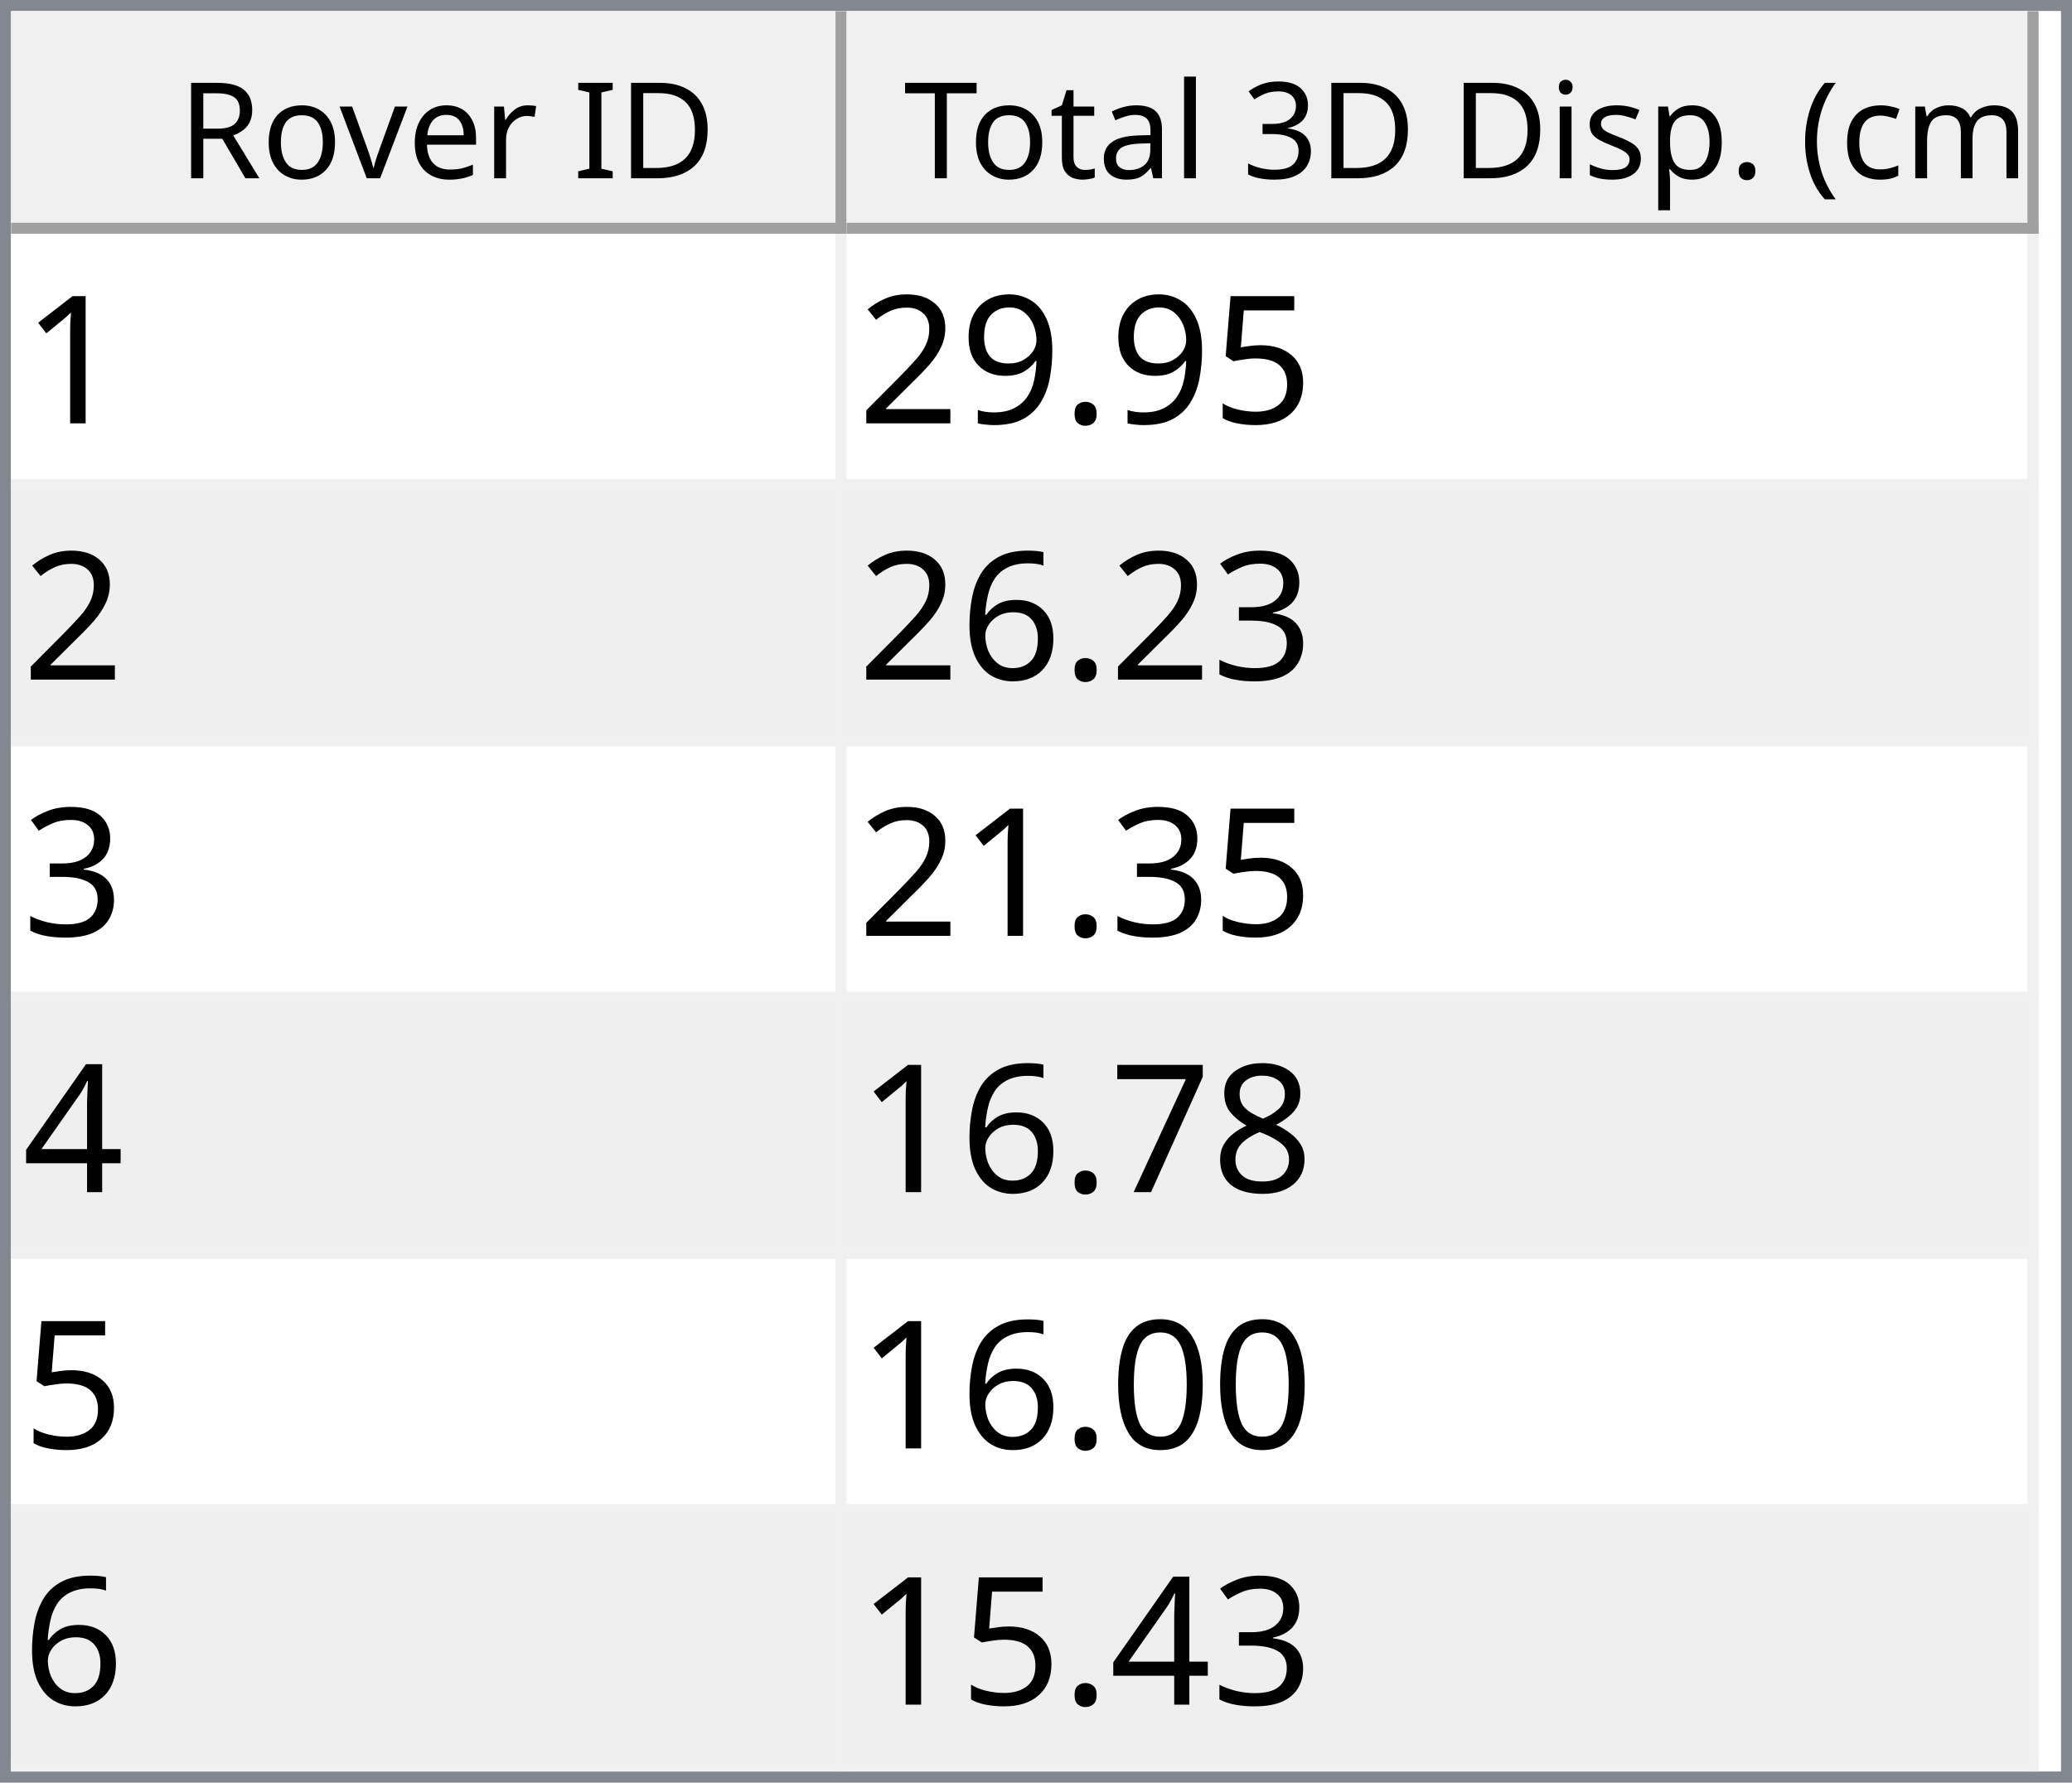
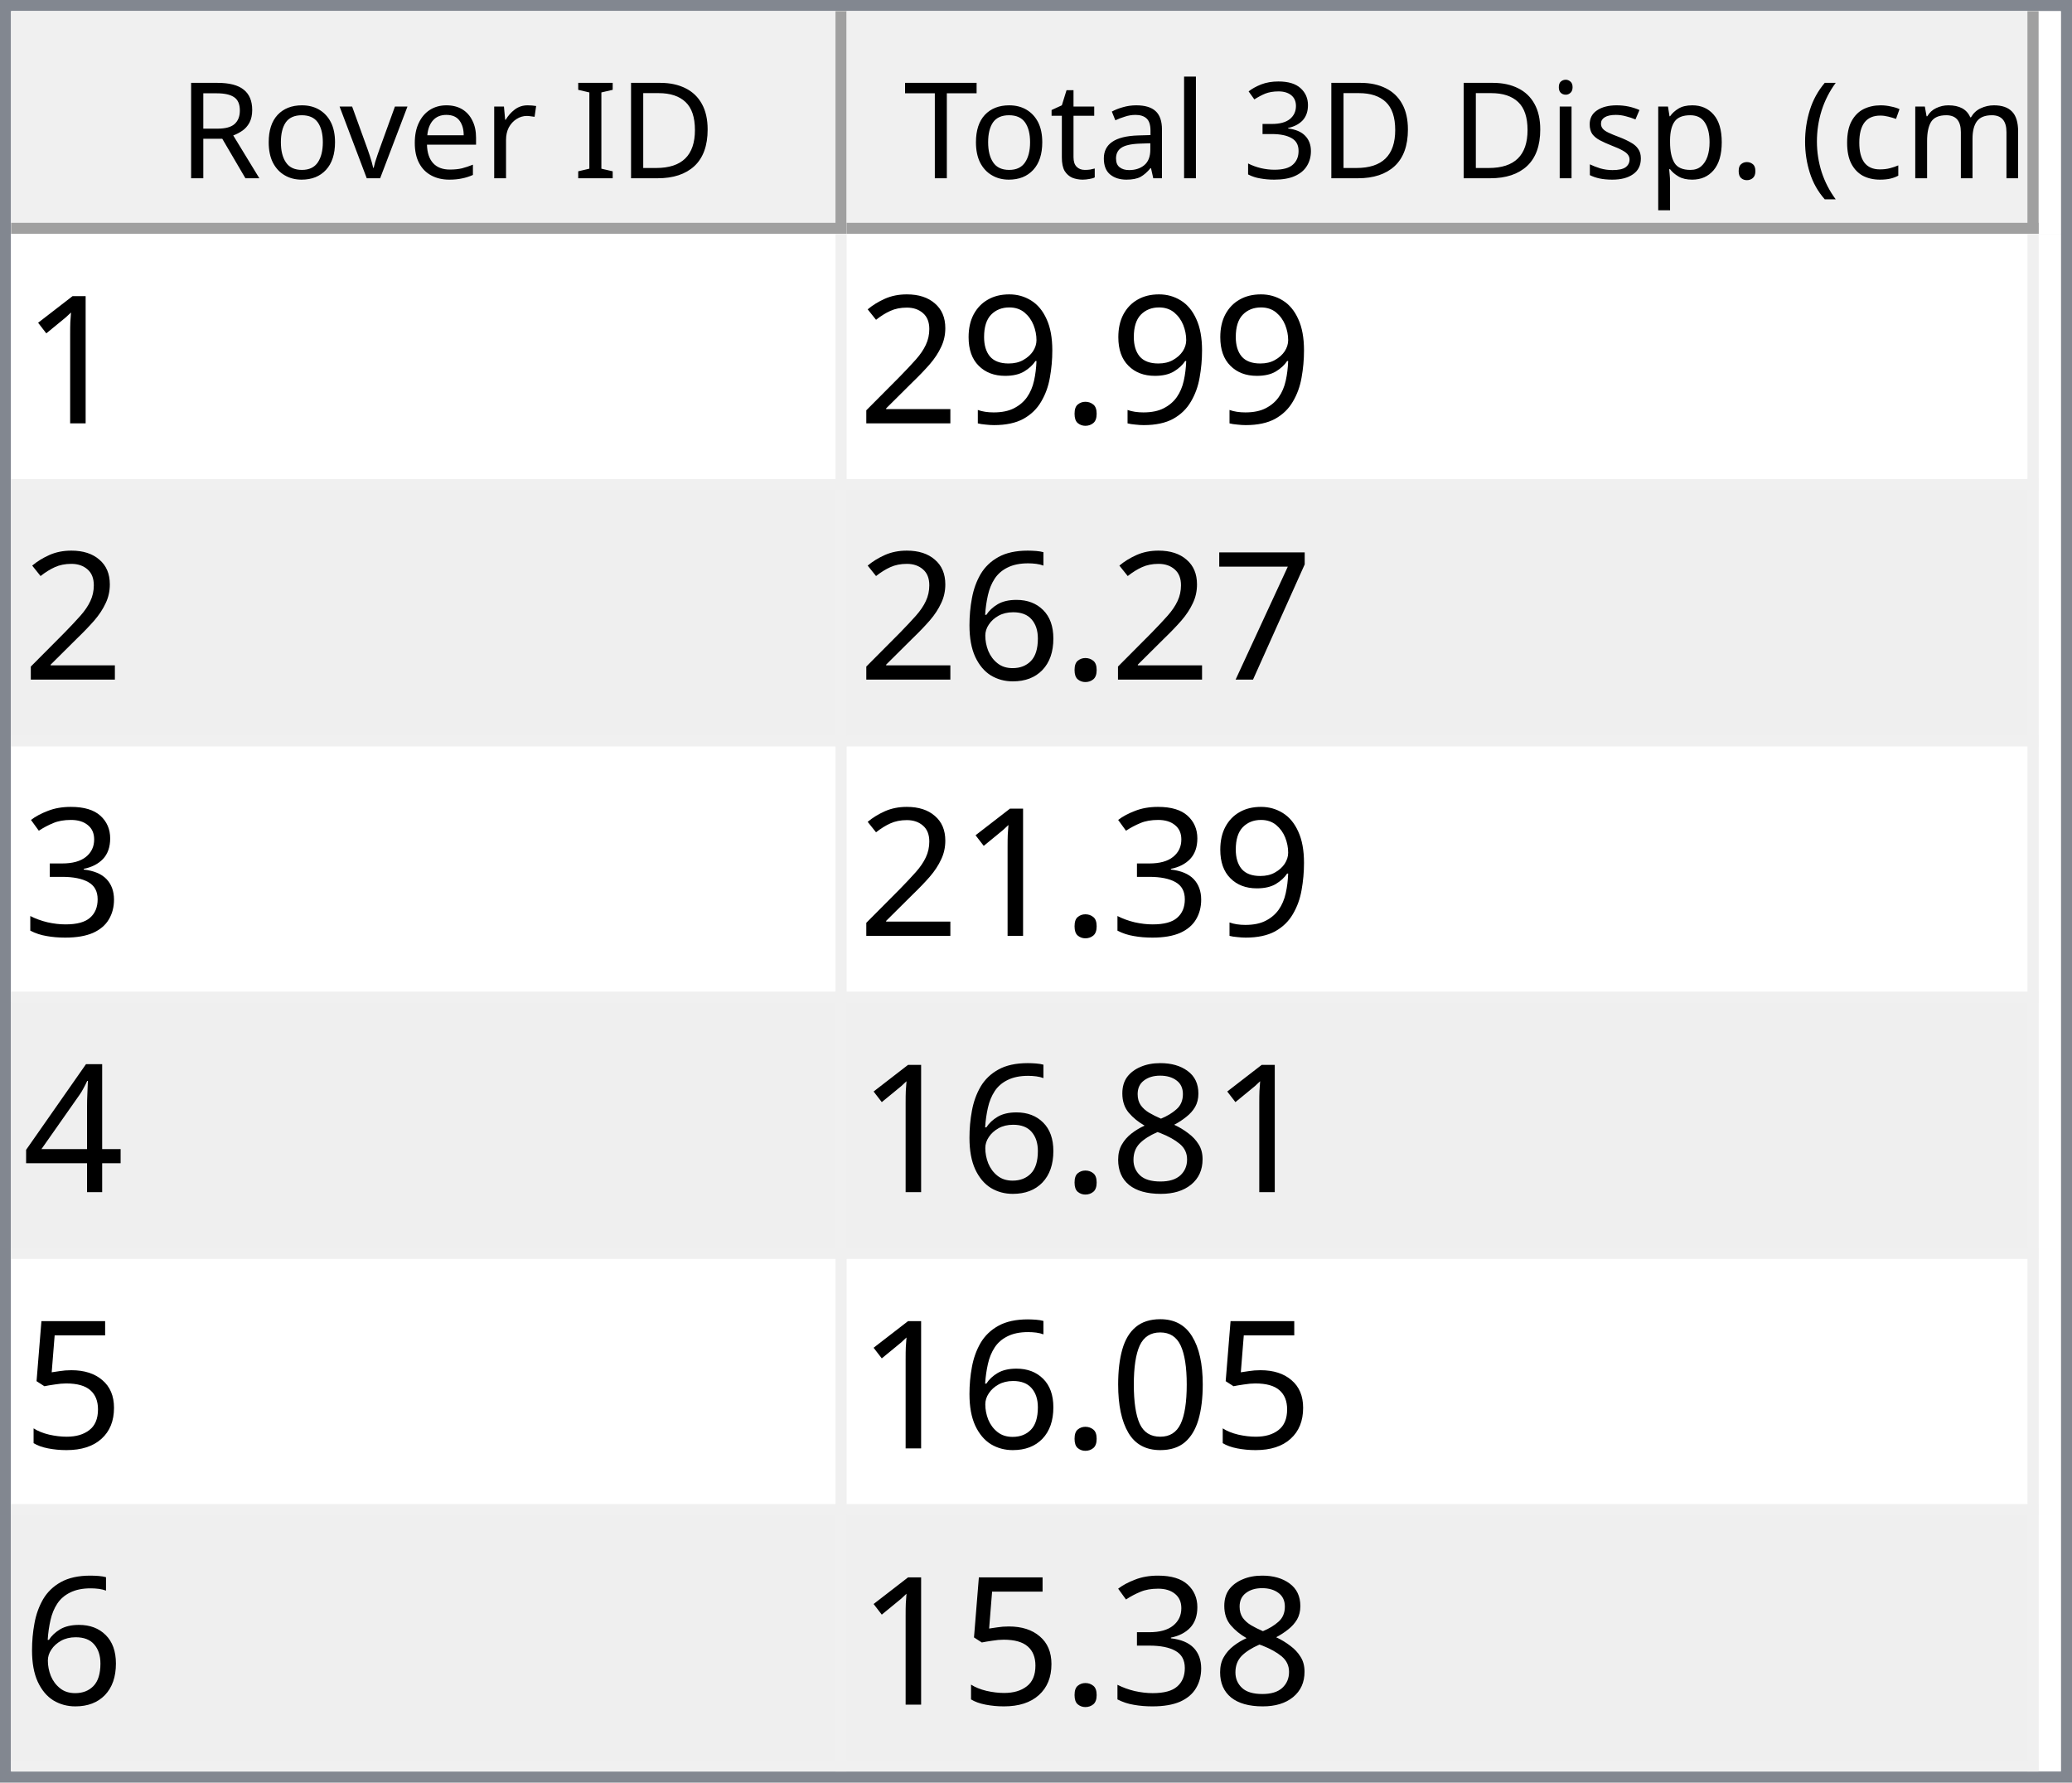
<svg xmlns="http://www.w3.org/2000/svg" style="fill-opacity:1; color-rendering:auto; color-interpolation:auto; text-rendering:auto; stroke:black; stroke-linecap:square; stroke-miterlimit:10; shape-rendering:auto; stroke-opacity:1; fill:black; stroke-dasharray:none; font-weight:normal; stroke-width:1; font-family:'Dialog'; font-style:normal; stroke-linejoin:miter; font-size:12px; stroke-dashoffset:0; image-rendering:auto;" width="186" height="160">
  <defs id="genericDefs" />
  <g>
    <defs id="defs1">
      <clipPath clipPathUnits="userSpaceOnUse" id="clipPath1">
        <path d="M0 0 L186 0 L186 160 L0 160 L0 0 Z" />
      </clipPath>
      <clipPath clipPathUnits="userSpaceOnUse" id="clipPath2">
        <path d="M0 0 L0 160 L186 160 L186 0 Z" />
      </clipPath>
      <clipPath clipPathUnits="userSpaceOnUse" id="clipPath3">
        <path d="M0 0 L0 20 L184 20 L184 0 Z" />
      </clipPath>
      <clipPath clipPathUnits="userSpaceOnUse" id="clipPath4">
        <path d="M0 0 L0 20 L75 20 L75 0 Z" />
      </clipPath>
      <clipPath clipPathUnits="userSpaceOnUse" id="clipPath5">
        <path d="M1 1 L1 19 L74 19 L74 1 Z" />
      </clipPath>
      <clipPath clipPathUnits="userSpaceOnUse" id="clipPath6">
        <path d="M0 0 L0 18 L73 18 L73 0 Z" />
      </clipPath>
      <clipPath clipPathUnits="userSpaceOnUse" id="clipPath7">
        <path d="M-0.5 -0.5 L-0.5 19.5 L74.5 19.5 L74.5 -0.5 Z" />
      </clipPath>
      <clipPath clipPathUnits="userSpaceOnUse" id="clipPath8">
        <path d="M0 0 L0 20 L107 20 L107 0 Z" />
      </clipPath>
      <clipPath clipPathUnits="userSpaceOnUse" id="clipPath9">
        <path d="M1 1 L1 19 L106 19 L106 1 Z" />
      </clipPath>
      <clipPath clipPathUnits="userSpaceOnUse" id="clipPath10">
        <path d="M0 0 L0 18 L105 18 L105 0 Z" />
      </clipPath>
      <clipPath clipPathUnits="userSpaceOnUse" id="clipPath11">
        <path d="M-0.5 -0.5 L-0.5 19.5 L106.5 19.5 L106.5 -0.5 Z" />
      </clipPath>
      <clipPath clipPathUnits="userSpaceOnUse" id="clipPath12">
        <path d="M0 0 L0 138 L184 138 L184 0 Z" />
      </clipPath>
      <clipPath clipPathUnits="userSpaceOnUse" id="clipPath13">
        <path d="M0 0 L0 138 L182 138 L182 0 Z" />
      </clipPath>
      <clipPath clipPathUnits="userSpaceOnUse" id="clipPath14">
        <path d="M-0.5 -0.5 L-0.5 137.5 L181.5 137.5 L181.5 -0.5 Z" />
      </clipPath>
      <clipPath clipPathUnits="userSpaceOnUse" id="clipPath15">
        <path d="M0 0 L0 22 L74 22 L74 0 Z" />
      </clipPath>
      <clipPath clipPathUnits="userSpaceOnUse" id="clipPath16">
        <path d="M0 0 L0 22 L106 22 L106 0 Z" />
      </clipPath>
      <font horiz-adv-x="64.551" id="font1">
        <font-face ascent="107.91" descent="25.098" units-per-em="100" style="font-style:normal; font-family:Segoe UI; font-weight:normal;" />
        <missing-glyph horiz-adv-x="64.551" d="M8.109 0 L8.109 68.266 L56.453 68.266 L56.453 0 L8.109 0 ZM15.328 7.234 L49.219 7.234 L49.219 61.031 L15.328 61.031 L15.328 7.234 Z" />
        <glyph unicode="D" horiz-adv-x="70.117" d="M9.188 0 L9.188 70.016 L28.516 70.016 Q65.531 70.016 65.531 35.891 Q65.531 19.672 55.25 9.836 Q44.969 0 27.734 0 L9.188 0 ZM17.391 62.594 L17.391 7.422 L27.828 7.422 Q41.609 7.422 49.273 14.797 Q56.938 22.172 56.938 35.688 Q56.938 62.594 28.328 62.594 L17.391 62.594 Z" />
        <glyph unicode="I" horiz-adv-x="26.611" d="M17.391 0 L9.188 0 L9.188 70.016 L17.391 70.016 L17.391 0 Z" />
        <glyph unicode=" " horiz-adv-x="27.393" d="" />
        <glyph unicode="r" horiz-adv-x="34.766" d="M34.188 41.891 Q32.078 43.5 28.125 43.5 Q23 43.5 19.555 38.672 Q16.109 33.844 16.109 25.484 L16.109 0 L8.109 0 L8.109 50 L16.109 50 L16.109 39.703 L16.312 39.703 Q18.016 44.969 21.531 47.922 Q25.047 50.875 29.391 50.875 Q32.516 50.875 34.188 50.203 L34.188 41.891 Z" />
        <glyph unicode="e" horiz-adv-x="52.295" d="M48.297 23 L12.984 23 Q13.188 14.656 17.484 10.109 Q21.781 5.562 29.297 5.562 Q37.75 5.562 44.828 11.141 L44.828 3.609 Q38.234 -1.172 27.391 -1.172 Q16.797 -1.172 10.742 5.641 Q4.688 12.453 4.688 24.812 Q4.688 36.469 11.305 43.82 Q17.922 51.172 27.734 51.172 Q37.547 51.172 42.922 44.828 Q48.297 38.484 48.297 27.203 L48.297 23 ZM40.094 29.781 Q40.047 36.719 36.75 40.578 Q33.453 44.438 27.594 44.438 Q21.922 44.438 17.969 40.383 Q14.016 36.328 13.094 29.781 L40.094 29.781 Z" />
        <glyph unicode="v" horiz-adv-x="47.9" d="M47.406 50 L27.484 0 L19.625 0 L0.688 50 L9.469 50 L22.172 13.672 Q23.578 9.672 23.922 6.688 L24.125 6.688 Q24.609 10.453 25.688 13.484 L38.969 50 L47.406 50 Z" />
        <glyph unicode="o" horiz-adv-x="58.594" d="M29 -1.172 Q17.922 -1.172 11.305 5.836 Q4.688 12.844 4.688 24.422 Q4.688 37.016 11.57 44.094 Q18.453 51.172 30.172 51.172 Q41.359 51.172 47.633 44.289 Q53.906 37.406 53.906 25.203 Q53.906 13.234 47.141 6.031 Q40.375 -1.172 29 -1.172 ZM29.594 44.438 Q21.875 44.438 17.383 39.188 Q12.891 33.938 12.891 24.703 Q12.891 15.828 17.43 10.695 Q21.969 5.562 29.594 5.562 Q37.359 5.562 41.531 10.594 Q45.703 15.625 45.703 24.906 Q45.703 34.281 41.531 39.359 Q37.359 44.438 29.594 44.438 Z" />
        <glyph unicode="R" horiz-adv-x="59.814" d="M59.375 0 L49.609 0 L37.891 19.625 Q36.281 22.359 34.766 24.289 Q33.25 26.219 31.664 27.438 Q30.078 28.656 28.25 29.219 Q26.422 29.781 24.125 29.781 L17.391 29.781 L17.391 0 L9.188 0 L9.188 70.016 L30.078 70.016 Q34.672 70.016 38.555 68.867 Q42.438 67.719 45.289 65.375 Q48.141 63.031 49.758 59.547 Q51.375 56.062 51.375 51.375 Q51.375 47.703 50.273 44.656 Q49.172 41.609 47.148 39.211 Q45.125 36.812 42.266 35.133 Q39.406 33.453 35.844 32.516 L35.844 32.328 Q37.594 31.547 38.891 30.547 Q40.188 29.547 41.359 28.18 Q42.531 26.812 43.68 25.078 Q44.828 23.344 46.234 21.047 L59.375 0 ZM17.391 62.594 L17.391 37.203 L28.516 37.203 Q31.594 37.203 34.203 38.133 Q36.812 39.062 38.719 40.797 Q40.625 42.531 41.703 45.047 Q42.781 47.562 42.781 50.688 Q42.781 56.297 39.141 59.445 Q35.5 62.594 28.609 62.594 L17.391 62.594 Z" />
        <glyph unicode=")" horiz-adv-x="30.176" d="M8.297 -15.922 L1.172 -15.922 Q16.406 2.344 16.406 26.812 Q16.406 51.469 1.078 70.016 L8.297 70.016 Q23.531 52.156 23.531 26.703 Q23.531 1.375 8.297 -15.922 Z" />
        <glyph unicode="m" horiz-adv-x="86.133" d="M79.109 0 L71.094 0 L71.094 28.719 Q71.094 37.016 68.531 40.727 Q65.969 44.438 59.906 44.438 Q54.781 44.438 51.195 39.75 Q47.609 35.062 47.609 28.516 L47.609 0 L39.594 0 L39.594 29.688 Q39.594 44.438 28.219 44.438 Q22.953 44.438 19.531 40.016 Q16.109 35.594 16.109 28.516 L16.109 0 L8.109 0 L8.109 50 L16.109 50 L16.109 42.094 L16.312 42.094 Q21.625 51.172 31.844 51.172 Q36.969 51.172 40.773 48.312 Q44.578 45.453 46 40.828 Q51.562 51.172 62.594 51.172 Q79.109 51.172 79.109 30.812 L79.109 0 Z" />
        <glyph unicode="c" horiz-adv-x="46.191" d="M42.188 2.297 Q36.422 -1.172 28.516 -1.172 Q17.828 -1.172 11.258 5.789 Q4.688 12.75 4.688 23.828 Q4.688 36.188 11.766 43.68 Q18.844 51.172 30.672 51.172 Q37.25 51.172 42.281 48.734 L42.281 40.531 Q36.719 44.438 30.375 44.438 Q22.703 44.438 17.797 38.945 Q12.891 33.453 12.891 24.516 Q12.891 15.719 17.508 10.641 Q22.125 5.562 29.891 5.562 Q36.422 5.562 42.188 9.906 L42.188 2.297 Z" />
        <glyph unicode="(" horiz-adv-x="30.176" d="M29.109 -15.922 L21.969 -15.922 Q6.844 1.375 6.844 26.703 Q6.844 52.156 21.969 70.016 L29.203 70.016 Q13.875 51.469 13.875 26.812 Q13.875 2.344 29.109 -15.922 Z" />
        <glyph unicode="." horiz-adv-x="21.68" d="M10.891 -1.078 Q8.641 -1.078 7.055 0.539 Q5.469 2.156 5.469 4.391 Q5.469 6.641 7.055 8.273 Q8.641 9.906 10.891 9.906 Q13.188 9.906 14.797 8.273 Q16.406 6.641 16.406 4.391 Q16.406 2.156 14.797 0.539 Q13.188 -1.078 10.891 -1.078 Z" />
        <glyph unicode="p" horiz-adv-x="58.789" d="M16.312 7.234 L16.109 7.234 L16.109 -23 L8.109 -23 L8.109 50 L16.109 50 L16.109 41.219 L16.312 41.219 Q22.219 51.172 33.594 51.172 Q43.266 51.172 48.688 44.461 Q54.109 37.75 54.109 26.469 Q54.109 13.922 48 6.375 Q41.891 -1.172 31.297 -1.172 Q21.578 -1.172 16.312 7.234 ZM16.109 27.391 L16.109 20.406 Q16.109 14.203 20.141 9.883 Q24.172 5.562 30.375 5.562 Q37.641 5.562 41.773 11.133 Q45.906 16.703 45.906 26.609 Q45.906 34.969 42.047 39.703 Q38.188 44.438 31.594 44.438 Q24.609 44.438 20.359 39.578 Q16.109 34.719 16.109 27.391 Z" />
        <glyph unicode="s" horiz-adv-x="42.432" d="M5.078 1.812 L5.078 10.406 Q11.625 5.562 19.484 5.562 Q30.031 5.562 30.031 12.594 Q30.031 14.594 29.125 15.992 Q28.219 17.391 26.68 18.461 Q25.141 19.531 23.07 20.383 Q21 21.234 18.609 22.172 Q15.281 23.484 12.766 24.828 Q10.25 26.172 8.57 27.859 Q6.891 29.547 6.031 31.695 Q5.172 33.844 5.172 36.719 Q5.172 40.234 6.789 42.945 Q8.406 45.656 11.086 47.484 Q13.766 49.312 17.211 50.242 Q20.656 51.172 24.312 51.172 Q30.812 51.172 35.938 48.922 L35.938 40.828 Q30.422 44.438 23.25 44.438 Q21 44.438 19.195 43.922 Q17.391 43.406 16.094 42.477 Q14.797 41.547 14.086 40.258 Q13.375 38.969 13.375 37.406 Q13.375 35.453 14.086 34.133 Q14.797 32.812 16.164 31.789 Q17.531 30.766 19.484 29.938 Q21.438 29.109 23.922 28.125 Q27.25 26.859 29.883 25.516 Q32.516 24.172 34.375 22.484 Q36.234 20.797 37.234 18.602 Q38.234 16.406 38.234 13.375 Q38.234 9.672 36.602 6.938 Q34.969 4.203 32.234 2.398 Q29.5 0.594 25.93 -0.289 Q22.359 -1.172 18.453 -1.172 Q10.75 -1.172 5.078 1.812 Z" />
        <glyph unicode="i" horiz-adv-x="24.219" d="M12.203 62.703 Q10.062 62.703 8.547 64.164 Q7.031 65.625 7.031 67.875 Q7.031 70.125 8.547 71.609 Q10.062 73.094 12.203 73.094 Q14.406 73.094 15.945 71.609 Q17.484 70.125 17.484 67.875 Q17.484 65.719 15.945 64.211 Q14.406 62.703 12.203 62.703 ZM16.109 0 L8.109 0 L8.109 50 L16.109 50 L16.109 0 Z" />
        <glyph unicode="3" horiz-adv-x="53.906" d="M46.531 19.828 Q46.531 15.094 44.75 11.211 Q42.969 7.328 39.719 4.57 Q36.469 1.812 31.93 0.297 Q27.391 -1.219 21.922 -1.219 Q11.922 -1.219 6 2.594 L6 11.188 Q13.094 5.609 22.219 5.609 Q25.875 5.609 28.828 6.539 Q31.781 7.469 33.906 9.227 Q36.031 10.984 37.18 13.477 Q38.328 15.969 38.328 19.094 Q38.328 32.812 18.797 32.812 L12.984 32.812 L12.984 39.594 L18.5 39.594 Q35.797 39.594 35.797 52.484 Q35.797 64.406 22.609 64.406 Q15.188 64.406 8.688 59.422 L8.688 67.188 Q15.375 71.188 24.609 71.188 Q29 71.188 32.57 69.969 Q36.141 68.75 38.68 66.555 Q41.219 64.359 42.609 61.281 Q44 58.203 44 54.5 Q44 40.672 30.031 36.719 L30.031 36.531 Q33.594 36.141 36.625 34.797 Q39.656 33.453 41.852 31.305 Q44.047 29.156 45.289 26.25 Q46.531 23.344 46.531 19.828 Z" />
        <glyph unicode="l" horiz-adv-x="24.219" d="M16.109 0 L8.109 0 L8.109 74.031 L16.109 74.031 L16.109 0 Z" />
        <glyph unicode="a" horiz-adv-x="50.879" d="M43.891 0 L35.891 0 L35.891 7.812 L35.688 7.812 Q30.469 -1.172 20.312 -1.172 Q12.844 -1.172 8.617 2.781 Q4.391 6.734 4.391 13.281 Q4.391 27.297 20.906 29.594 L35.891 31.688 Q35.891 44.438 25.594 44.438 Q16.547 44.438 9.281 38.281 L9.281 46.484 Q16.656 51.172 26.266 51.172 Q43.891 51.172 43.891 32.516 L43.891 0 ZM35.891 25.297 L23.828 23.641 Q18.266 22.859 15.43 20.875 Q12.594 18.891 12.594 13.875 Q12.594 10.203 15.211 7.883 Q17.828 5.562 22.172 5.562 Q28.125 5.562 32.008 9.742 Q35.891 13.922 35.891 20.312 L35.891 25.297 Z" />
        <glyph unicode="t" horiz-adv-x="33.887" d="M31.297 0.484 Q28.469 -1.078 23.828 -1.078 Q10.688 -1.078 10.688 13.578 L10.688 43.172 L2.094 43.172 L2.094 50 L10.688 50 L10.688 62.203 L18.703 64.797 L18.703 50 L31.297 50 L31.297 43.172 L18.703 43.172 L18.703 14.984 Q18.703 9.969 20.414 7.82 Q22.125 5.672 26.078 5.672 Q29.109 5.672 31.297 7.328 L31.297 0.484 Z" />
        <glyph unicode="T" horiz-adv-x="52.393" d="M50.594 62.594 L30.375 62.594 L30.375 0 L22.172 0 L22.172 62.594 L2 62.594 L2 70.016 L50.594 70.016 L50.594 62.594 Z" />
      </font>
      <font horiz-adv-x="75.0" id="font2">
        <font-face ascent="100.537" descent="21.973" units-per-em="100" style="font-style:normal; font-family:sans-serif; font-weight:normal;" />
        <missing-glyph horiz-adv-x="75.0" d="M12.5 0 L12.5 62.5 L62.5 62.5 L62.5 0 L12.5 0 ZM14.062 1.562 L60.938 1.562 L60.938 60.938 L14.062 60.938 L14.062 1.562 Z" />
        <glyph unicode="1" horiz-adv-x="55.615" d="M37.25 0 L28.469 0 L28.469 56 Q25.297 52.984 20.141 49.953 Q14.984 46.922 10.891 45.406 L10.891 53.906 Q18.266 57.375 23.781 62.305 Q29.297 67.234 31.594 71.875 L37.25 71.875 L37.25 0 Z" />
-         <glyph unicode="5" horiz-adv-x="55.615" d="M4.156 18.75 L13.375 19.531 Q14.406 12.797 18.141 9.398 Q21.875 6 27.156 6 Q33.5 6 37.891 10.789 Q42.281 15.578 42.281 23.484 Q42.281 31 38.062 35.352 Q33.844 39.703 27 39.703 Q22.75 39.703 19.336 37.773 Q15.922 35.844 13.969 32.766 L5.719 33.844 L12.641 70.609 L48.25 70.609 L48.25 62.203 L19.672 62.203 L15.828 42.969 Q22.266 47.469 29.344 47.469 Q38.719 47.469 45.164 40.969 Q51.609 34.469 51.609 24.266 Q51.609 14.547 45.953 7.469 Q39.062 -1.219 27.156 -1.219 Q17.391 -1.219 11.211 4.25 Q5.031 9.719 4.156 18.75 Z" />
        <glyph unicode="." horiz-adv-x="27.783" d="M9.078 0 L9.078 10.016 L19.094 10.016 L19.094 0 L9.078 0 Z" />
        <glyph unicode="9" horiz-adv-x="55.615" d="M5.469 16.547 L13.922 17.328 Q14.984 11.375 18.016 8.688 Q21.047 6 25.781 6 Q29.828 6 32.883 7.859 Q35.938 9.719 37.891 12.82 Q39.844 15.922 41.164 21.195 Q42.484 26.469 42.484 31.938 Q42.484 32.516 42.438 33.688 Q39.797 29.5 35.234 26.883 Q30.672 24.266 25.344 24.266 Q16.453 24.266 10.305 30.711 Q4.156 37.156 4.156 47.703 Q4.156 58.594 10.578 65.234 Q17 71.875 26.656 71.875 Q33.641 71.875 39.43 68.117 Q45.219 64.359 48.219 57.398 Q51.219 50.438 51.219 37.25 Q51.219 23.531 48.242 15.406 Q45.266 7.281 39.383 3.031 Q33.5 -1.219 25.594 -1.219 Q17.188 -1.219 11.867 3.445 Q6.547 8.109 5.469 16.547 ZM41.453 48.141 Q41.453 55.719 37.43 60.156 Q33.406 64.594 27.734 64.594 Q21.875 64.594 17.531 59.812 Q13.188 55.031 13.188 47.406 Q13.188 40.578 17.312 36.305 Q21.438 32.031 27.484 32.031 Q33.594 32.031 37.523 36.305 Q41.453 40.578 41.453 48.141 Z" />
        <glyph unicode="2" horiz-adv-x="55.615" d="M50.344 8.453 L50.344 0 L3.031 0 Q2.938 3.172 4.047 6.109 Q5.859 10.938 9.836 15.625 Q13.812 20.312 21.344 26.469 Q33.016 36.031 37.117 41.625 Q41.219 47.219 41.219 52.203 Q41.219 57.422 37.477 61.008 Q33.734 64.594 27.734 64.594 Q21.391 64.594 17.578 60.789 Q13.766 56.984 13.719 50.25 L4.688 51.172 Q5.609 61.281 11.664 66.578 Q17.719 71.875 27.938 71.875 Q38.234 71.875 44.242 66.164 Q50.25 60.453 50.25 52 Q50.25 47.703 48.492 43.555 Q46.734 39.406 42.656 34.812 Q38.578 30.219 29.109 22.219 Q21.188 15.578 18.945 13.211 Q16.703 10.844 15.234 8.453 L50.344 8.453 Z" />
+         <glyph unicode="7" horiz-adv-x="55.615" d="M4.734 62.203 L4.734 70.656 L51.078 70.656 L51.078 63.812 Q44.234 56.547 37.523 44.484 Q30.812 32.422 27.156 19.672 Q24.516 10.688 23.781 0 L14.75 0 Q14.891 8.453 18.062 20.414 Q21.234 32.375 27.172 43.484 Q33.109 54.594 39.797 62.203 L4.734 62.203 Z" />
+         <glyph unicode="6" horiz-adv-x="55.615" d="M49.75 54.047 L41.016 53.375 Q39.844 58.547 37.703 60.891 Q34.125 64.656 28.906 64.656 Q24.703 64.656 21.531 62.312 Q17.391 59.281 14.992 53.469 Q12.594 47.656 12.5 36.922 Q15.672 41.75 20.266 44.094 Q24.859 46.438 29.891 46.438 Q38.672 46.438 44.852 39.969 Q51.031 33.5 51.031 23.25 Q51.031 16.5 48.125 10.719 Q45.219 4.938 40.141 1.859 Q35.062 -1.219 28.609 -1.219 Q17.625 -1.219 10.695 6.859 Q3.766 14.938 3.766 33.5 Q3.766 54.25 11.422 63.672 Q18.109 71.875 29.438 71.875 Q37.891 71.875 43.289 67.141 Q48.688 62.406 49.75 54.047 ZM13.875 23.188 Q13.875 18.656 15.797 14.508 Q17.719 10.359 21.188 8.18 Q24.656 6 28.469 6 Q34.031 6 38.039 10.492 Q42.047 14.984 42.047 22.703 Q42.047 30.125 38.086 34.398 Q34.125 38.672 28.125 38.672 Q22.172 38.672 18.023 34.398 Q13.875 30.125 13.875 23.188 Z" />
        <glyph unicode="3" horiz-adv-x="55.615" d="M4.203 18.891 L12.984 20.062 Q14.5 12.594 18.141 9.297 Q21.781 6 27 6 Q33.203 6 37.477 10.297 Q41.75 14.594 41.75 20.953 Q41.75 27 37.797 30.93 Q33.844 34.859 27.734 34.859 Q25.25 34.859 21.531 33.891 L22.516 41.609 Q23.391 41.5 23.922 41.5 Q29.547 41.5 34.039 44.43 Q38.531 47.359 38.531 53.469 Q38.531 58.297 35.258 61.477 Q31.984 64.656 26.812 64.656 Q21.688 64.656 18.266 61.43 Q14.844 58.203 13.875 51.766 L5.078 53.328 Q6.688 62.156 12.398 67.016 Q18.109 71.875 26.609 71.875 Q32.469 71.875 37.398 69.359 Q42.328 66.844 44.945 62.5 Q47.562 58.156 47.562 53.266 Q47.562 48.641 45.07 44.828 Q42.578 41.016 37.703 38.766 Q44.047 37.312 47.562 32.695 Q51.078 28.078 51.078 21.141 Q51.078 11.766 44.242 5.25 Q37.406 -1.266 26.953 -1.266 Q17.531 -1.266 11.305 4.352 Q5.078 9.969 4.203 18.891 Z" />
-         <glyph unicode="6" horiz-adv-x="55.615" d="M49.75 54.047 L41.016 53.375 Q39.844 58.547 37.703 60.891 Q34.125 64.656 28.906 64.656 Q24.703 64.656 21.531 62.312 Q17.391 59.281 14.992 53.469 Q12.594 47.656 12.5 36.922 Q15.672 41.75 20.266 44.094 Q24.859 46.438 29.891 46.438 Q38.672 46.438 44.852 39.969 Q51.031 33.5 51.031 23.25 Q51.031 16.5 48.125 10.719 Q45.219 4.938 40.141 1.859 Q35.062 -1.219 28.609 -1.219 Q17.625 -1.219 10.695 6.859 Q3.766 14.938 3.766 33.5 Q3.766 54.25 11.422 63.672 Q18.109 71.875 29.438 71.875 Q37.891 71.875 43.289 67.141 Q48.688 62.406 49.75 54.047 ZM13.875 23.188 Q13.875 18.656 15.797 14.508 Q17.719 10.359 21.188 8.18 Q24.656 6 28.469 6 Q34.031 6 38.039 10.492 Q42.047 14.984 42.047 22.703 Q42.047 30.125 38.086 34.398 Q34.125 38.672 28.125 38.672 Q22.172 38.672 18.023 34.398 Q13.875 30.125 13.875 23.188 Z" />
        <glyph unicode="4" horiz-adv-x="55.615" d="M32.328 0 L32.328 17.141 L1.266 17.141 L1.266 25.203 L33.938 71.578 L41.109 71.578 L41.109 25.203 L50.781 25.203 L50.781 17.141 L41.109 17.141 L41.109 0 L32.328 0 ZM32.328 25.203 L32.328 57.469 L9.906 25.203 L32.328 25.203 Z" />
        <glyph unicode="8" horiz-adv-x="55.615" d="M17.672 38.812 Q12.203 40.828 9.57 44.539 Q6.938 48.25 6.938 53.422 Q6.938 61.234 12.555 66.555 Q18.172 71.875 27.484 71.875 Q36.859 71.875 42.578 66.43 Q48.297 60.984 48.297 53.172 Q48.297 48.188 45.68 44.508 Q43.062 40.828 37.75 38.812 Q44.344 36.672 47.781 31.883 Q51.219 27.094 51.219 20.453 Q51.219 11.281 44.727 5.031 Q38.234 -1.219 27.641 -1.219 Q17.047 -1.219 10.547 5.055 Q4.047 11.328 4.047 20.703 Q4.047 27.688 7.594 32.398 Q11.141 37.109 17.672 38.812 ZM15.922 53.719 Q15.922 48.641 19.195 45.414 Q22.469 42.188 27.688 42.188 Q32.766 42.188 36.016 45.383 Q39.266 48.578 39.266 53.219 Q39.266 58.062 35.914 61.359 Q32.562 64.656 27.594 64.656 Q22.562 64.656 19.242 61.43 Q15.922 58.203 15.922 53.719 ZM13.094 20.656 Q13.094 16.891 14.875 13.375 Q16.656 9.859 20.172 7.93 Q23.688 6 27.734 6 Q34.031 6 38.133 10.055 Q42.234 14.109 42.234 20.359 Q42.234 26.703 38.016 30.859 Q33.797 35.016 27.438 35.016 Q21.234 35.016 17.164 30.914 Q13.094 26.812 13.094 20.656 Z" />
-         <glyph unicode="7" horiz-adv-x="55.615" d="M4.734 62.203 L4.734 70.656 L51.078 70.656 L51.078 63.812 Q44.234 56.547 37.523 44.484 Q30.812 32.422 27.156 19.672 Q24.516 10.688 23.781 0 L14.75 0 Q14.891 8.453 18.062 20.414 Q21.234 32.375 27.172 43.484 Q33.109 54.594 39.797 62.203 L4.734 62.203 Z" />
+         <glyph unicode="5" horiz-adv-x="55.615" d="M4.156 18.75 L13.375 19.531 Q14.406 12.797 18.141 9.398 Q21.875 6 27.156 6 Q33.5 6 37.891 10.789 Q42.281 15.578 42.281 23.484 Q42.281 31 38.062 35.352 Q33.844 39.703 27 39.703 Q22.75 39.703 19.336 37.773 Q15.922 35.844 13.969 32.766 L5.719 33.844 L12.641 70.609 L48.25 70.609 L48.25 62.203 L19.672 62.203 L15.828 42.969 Q22.266 47.469 29.344 47.469 Q38.719 47.469 45.164 40.969 Q51.609 34.469 51.609 24.266 Q51.609 14.547 45.953 7.469 Q39.062 -1.219 27.156 -1.219 Q17.391 -1.219 11.211 4.25 Q5.031 9.719 4.156 18.75 Z" />
        <glyph unicode="0" horiz-adv-x="55.615" d="M4.156 35.297 Q4.156 48 6.766 55.742 Q9.375 63.484 14.523 67.68 Q19.672 71.875 27.484 71.875 Q33.25 71.875 37.594 69.555 Q41.938 67.234 44.773 62.867 Q47.609 58.5 49.219 52.227 Q50.828 45.953 50.828 35.297 Q50.828 22.703 48.242 14.969 Q45.656 7.234 40.508 3.008 Q35.359 -1.219 27.484 -1.219 Q17.141 -1.219 11.234 6.203 Q4.156 15.141 4.156 35.297 ZM13.188 35.297 Q13.188 17.672 17.312 11.836 Q21.438 6 27.484 6 Q33.547 6 37.672 11.859 Q41.797 17.719 41.797 35.297 Q41.797 52.984 37.672 58.789 Q33.547 64.594 27.391 64.594 Q21.344 64.594 17.719 59.469 Q13.188 52.938 13.188 35.297 Z" />
      </font>
    </defs>
    <g style="fill:white; stroke:white;">
      <rect x="0" y="0" width="186" style="clip-path:url(#clipPath1); stroke:none;" height="160" />
    </g>
    <g style="fill:white; text-rendering:optimizeSpeed; color-rendering:optimizeSpeed; image-rendering:optimizeSpeed; shape-rendering:crispEdges; stroke:white; color-interpolation:sRGB;">
      <rect x="0" width="186" height="160" y="0" style="stroke:none;" />
      <path style="stroke:none;" d="M0 160 L186 160 L186 0 L0 0 Z" />
    </g>
    <g style="fill:rgb(240,240,240); font-family:'Segoe UI'; stroke:rgb(240,240,240);">
      <rect x="0" y="0" width="186" style="clip-path:url(#clipPath2); stroke:none;" height="160" />
    </g>
    <g style="fill:rgb(130,135,144); font-family:'Segoe UI'; stroke:rgb(130,135,144);">
      <path d="M0 0 L186 0 L186 160 L0 160 L0 0 ZM1 1 L185 1 L185 159 L1 159 L1 1 Z" style="fill-rule:evenodd; clip-path:url(#clipPath2); stroke:none;" />
    </g>
    <g style="fill:white; font-family:'Segoe UI'; stroke:white;" transform="translate(1,1)">
      <rect x="0" y="0" width="184" style="clip-path:url(#clipPath3); stroke:none;" height="20" />
    </g>
    <g style="fill:rgb(240,240,240); font-family:'Segoe UI'; stroke:rgb(240,240,240);" transform="translate(1,1)">
      <rect x="0" y="0" width="75" style="clip-path:url(#clipPath4); stroke:none;" height="20" />
    </g>
    <g style="font-family:'Segoe UI';" transform="translate(2,2)">
      <text x="14" xml:space="preserve" y="14" style="clip-path:url(#clipPath6); stroke:none;">Rover ID</text>
    </g>
    <g style="fill:rgb(160,160,160); font-family:'Segoe UI'; stroke:rgb(160,160,160); stroke-linejoin:bevel;" transform="translate(1.5,1.5)">
      <line x1="74" x2="74" y1="0" style="fill:none; clip-path:url(#clipPath7);" y2="19" />
    </g>
    <g style="fill:rgb(160,160,160); font-family:'Segoe UI'; stroke:rgb(160,160,160); stroke-linejoin:bevel;" transform="matrix(1,0,0,1,1,1) translate(0.5,0.5)">
      <line x1="0" x2="74" y1="19" style="fill:none; clip-path:url(#clipPath7);" y2="19" />
    </g>
    <g style="fill:rgb(240,240,240); font-family:'Segoe UI'; stroke:rgb(240,240,240);" transform="translate(76,1)">
      <rect x="0" y="0" width="107" style="clip-path:url(#clipPath8); stroke:none;" height="20" />
    </g>
    <g style="font-family:'Segoe UI';" transform="translate(77,2)">
      <text x="1" xml:space="preserve" y="14" style="clip-path:url(#clipPath10); stroke:none;"> Total 3D Disp. (cm)</text>
    </g>
    <g style="fill:rgb(160,160,160); font-family:'Segoe UI'; stroke:rgb(160,160,160); stroke-linejoin:bevel;" transform="translate(76.5,1.5)">
      <line x1="106" x2="106" y1="0" style="fill:none; clip-path:url(#clipPath11);" y2="19" />
    </g>
    <g style="fill:rgb(160,160,160); font-family:'Segoe UI'; stroke:rgb(160,160,160); stroke-linejoin:bevel;" transform="matrix(1,0,0,1,76,1) translate(0.5,0.5)">
      <line x1="0" x2="106" y1="19" style="fill:none; clip-path:url(#clipPath11);" y2="19" />
    </g>
    <g style="fill:white; font-family:'Segoe UI'; stroke:white;" transform="translate(1,21)">
      <rect x="0" y="0" width="184" style="clip-path:url(#clipPath12); stroke:none;" height="138" />
    </g>
    <g style="fill:rgb(240,240,240); font-size:16px; font-family:sans-serif; stroke:rgb(240,240,240);" transform="translate(1,21)">
      <rect x="0" y="0" width="182" style="clip-path:url(#clipPath13); stroke:none;" height="138" />
      <line transform="translate(0.5,0.5)" x1="0" x2="181" y1="22" style="clip-path:url(#clipPath14); fill:none; stroke-linejoin:bevel;" y2="22" />
    </g>
    <g transform="matrix(1,0,0,1,1,21) translate(0.5,0.5)" style="fill:rgb(240,240,240); font-size:16px; font-family:sans-serif; stroke:rgb(240,240,240); stroke-linejoin:bevel;">
      <line x1="0" x2="181" y1="45" style="fill:none; clip-path:url(#clipPath14);" y2="45" />
    </g>
    <g transform="matrix(1,0,0,1,1,21) translate(0.5,0.5)" style="fill:rgb(240,240,240); font-size:16px; font-family:sans-serif; stroke:rgb(240,240,240); stroke-linejoin:bevel;">
      <line x1="0" x2="181" y1="68" style="fill:none; clip-path:url(#clipPath14);" y2="68" />
    </g>
    <g transform="matrix(1,0,0,1,1,21) translate(0.5,0.5)" style="fill:rgb(240,240,240); font-size:16px; font-family:sans-serif; stroke:rgb(240,240,240); stroke-linejoin:bevel;">
      <line x1="0" x2="181" y1="91" style="fill:none; clip-path:url(#clipPath14);" y2="91" />
    </g>
    <g transform="matrix(1,0,0,1,1,21) translate(0.5,0.5)" style="fill:rgb(240,240,240); font-size:16px; font-family:sans-serif; stroke:rgb(240,240,240); stroke-linejoin:bevel;">
      <line x1="0" x2="181" y1="114" style="fill:none; clip-path:url(#clipPath14);" y2="114" />
    </g>
    <g transform="matrix(1,0,0,1,1,21) translate(0.5,0.5)" style="fill:rgb(240,240,240); font-size:16px; font-family:sans-serif; stroke:rgb(240,240,240); stroke-linejoin:bevel;">
      <line x1="0" x2="181" y1="137" style="fill:none; clip-path:url(#clipPath14);" y2="137" />
    </g>
    <g transform="matrix(1,0,0,1,1,21) translate(0.5,0.5)" style="fill:rgb(240,240,240); font-size:16px; font-family:sans-serif; stroke:rgb(240,240,240); stroke-linejoin:bevel;">
      <line x1="74" x2="74" y1="0" style="fill:none; clip-path:url(#clipPath14);" y2="137" />
    </g>
    <g transform="matrix(1,0,0,1,1,21) translate(0.5,0.5)" style="fill:rgb(240,240,240); font-size:16px; font-family:sans-serif; stroke:rgb(240,240,240); stroke-linejoin:bevel;">
      <line x1="181" x2="181" y1="0" style="fill:none; clip-path:url(#clipPath14);" y2="137" />
    </g>
    <g style="fill:white; font-size:16px; font-family:sans-serif; stroke:white;" transform="matrix(1,0,0,1,1,21)">
      <rect x="0" y="0" width="74" style="clip-path:url(#clipPath15); stroke:none;" height="22" />
      <text x="1" y="17" style="fill:black; clip-path:url(#clipPath15); stroke:none;" xml:space="preserve">1</text>
    </g>
    <g style="fill:white; font-size:16px; font-family:sans-serif; stroke:white;" transform="matrix(1,0,0,1,1,21) translate(75,0)">
      <rect x="0" y="0" width="106" style="clip-path:url(#clipPath16); stroke:none;" height="22" />
-       <text x="1" y="17" style="fill:black; clip-path:url(#clipPath16); stroke:none;" xml:space="preserve">29.95</text>
+       <text x="1" y="17" style="fill:black; clip-path:url(#clipPath16); stroke:none;" xml:space="preserve">29.99</text>
    </g>
    <g style="fill:rgb(239,239,239); font-size:16px; font-family:sans-serif; stroke:rgb(239,239,239);" transform="matrix(1,0,0,1,1,21) translate(0,23)">
      <rect x="0" y="0" width="74" style="clip-path:url(#clipPath15); stroke:none;" height="22" />
      <text x="1" y="17" style="fill:black; clip-path:url(#clipPath15); stroke:none;" xml:space="preserve">2</text>
    </g>
    <g style="fill:rgb(239,239,239); font-size:16px; font-family:sans-serif; stroke:rgb(239,239,239);" transform="matrix(1,0,0,1,1,21) translate(75,23)">
      <rect x="0" y="0" width="106" style="clip-path:url(#clipPath16); stroke:none;" height="22" />
-       <text x="1" y="17" style="fill:black; clip-path:url(#clipPath16); stroke:none;" xml:space="preserve">26.23</text>
+       <text x="1" y="17" style="fill:black; clip-path:url(#clipPath16); stroke:none;" xml:space="preserve">26.27</text>
    </g>
    <g style="fill:white; font-size:16px; font-family:sans-serif; stroke:white;" transform="matrix(1,0,0,1,1,21) translate(0,46)">
      <rect x="0" y="0" width="74" style="clip-path:url(#clipPath15); stroke:none;" height="22" />
      <text x="1" y="17" style="fill:black; clip-path:url(#clipPath15); stroke:none;" xml:space="preserve">3</text>
    </g>
    <g style="fill:white; font-size:16px; font-family:sans-serif; stroke:white;" transform="matrix(1,0,0,1,1,21) translate(75,46)">
      <rect x="0" y="0" width="106" style="clip-path:url(#clipPath16); stroke:none;" height="22" />
-       <text x="1" y="17" style="fill:black; clip-path:url(#clipPath16); stroke:none;" xml:space="preserve">21.35</text>
+       <text x="1" y="17" style="fill:black; clip-path:url(#clipPath16); stroke:none;" xml:space="preserve">21.39</text>
    </g>
    <g style="fill:rgb(239,239,239); font-size:16px; font-family:sans-serif; stroke:rgb(239,239,239);" transform="matrix(1,0,0,1,1,21) translate(0,69)">
      <rect x="0" y="0" width="74" style="clip-path:url(#clipPath15); stroke:none;" height="22" />
      <text x="1" y="17" style="fill:black; clip-path:url(#clipPath15); stroke:none;" xml:space="preserve">4</text>
    </g>
    <g style="fill:rgb(239,239,239); font-size:16px; font-family:sans-serif; stroke:rgb(239,239,239);" transform="matrix(1,0,0,1,1,21) translate(75,69)">
      <rect x="0" y="0" width="106" style="clip-path:url(#clipPath16); stroke:none;" height="22" />
-       <text x="1" y="17" style="fill:black; clip-path:url(#clipPath16); stroke:none;" xml:space="preserve">16.78</text>
+       <text x="1" y="17" style="fill:black; clip-path:url(#clipPath16); stroke:none;" xml:space="preserve">16.81</text>
    </g>
    <g style="fill:white; font-size:16px; font-family:sans-serif; stroke:white;" transform="matrix(1,0,0,1,1,21) translate(0,92)">
      <rect x="0" y="0" width="74" style="clip-path:url(#clipPath15); stroke:none;" height="22" />
      <text x="1" y="17" style="fill:black; clip-path:url(#clipPath15); stroke:none;" xml:space="preserve">5</text>
    </g>
    <g style="fill:white; font-size:16px; font-family:sans-serif; stroke:white;" transform="matrix(1,0,0,1,1,21) translate(75,92)">
      <rect x="0" y="0" width="106" style="clip-path:url(#clipPath16); stroke:none;" height="22" />
-       <text x="1" y="17" style="fill:black; clip-path:url(#clipPath16); stroke:none;" xml:space="preserve">16.00</text>
+       <text x="1" y="17" style="fill:black; clip-path:url(#clipPath16); stroke:none;" xml:space="preserve">16.05</text>
    </g>
    <g style="fill:rgb(239,239,239); font-size:16px; font-family:sans-serif; stroke:rgb(239,239,239);" transform="matrix(1,0,0,1,1,21) translate(0,115)">
      <rect x="0" y="0" width="74" style="clip-path:url(#clipPath15); stroke:none;" height="22" />
      <text x="1" y="17" style="fill:black; clip-path:url(#clipPath15); stroke:none;" xml:space="preserve">6</text>
    </g>
    <g style="fill:rgb(239,239,239); font-size:16px; font-family:sans-serif; stroke:rgb(239,239,239);" transform="matrix(1,0,0,1,1,21) translate(75,115)">
      <rect x="0" y="0" width="106" style="clip-path:url(#clipPath16); stroke:none;" height="22" />
-       <text x="1" y="17" style="fill:black; clip-path:url(#clipPath16); stroke:none;" xml:space="preserve">15.43</text>
+       <text x="1" y="17" style="fill:black; clip-path:url(#clipPath16); stroke:none;" xml:space="preserve">15.38</text>
    </g>
  </g>
</svg>
